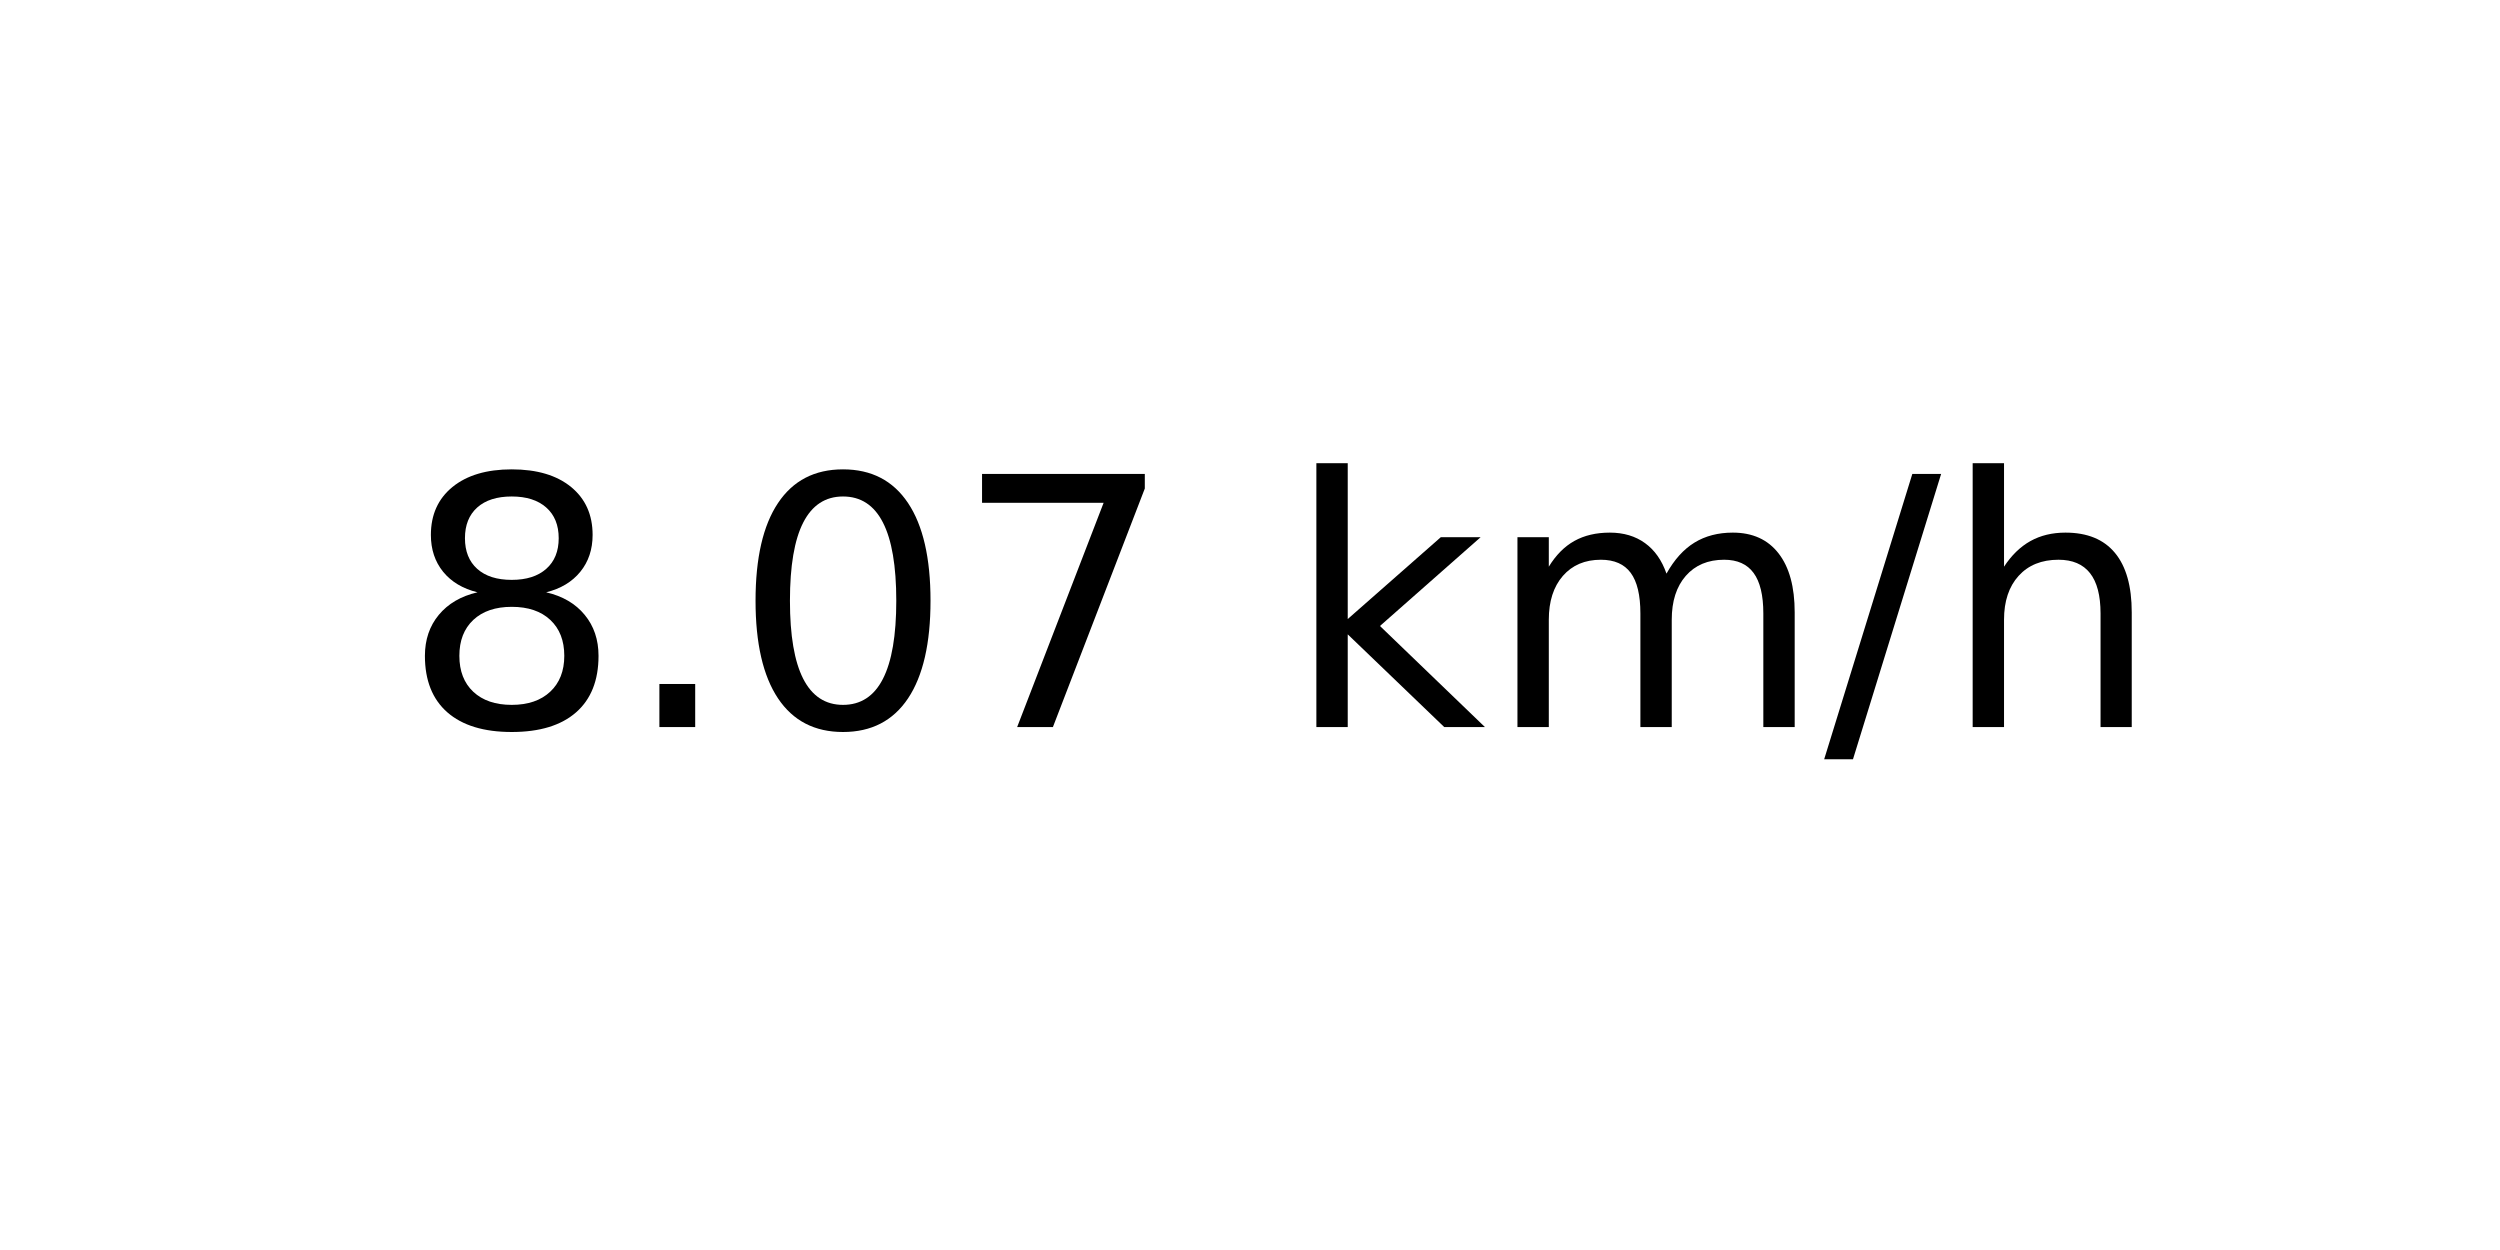
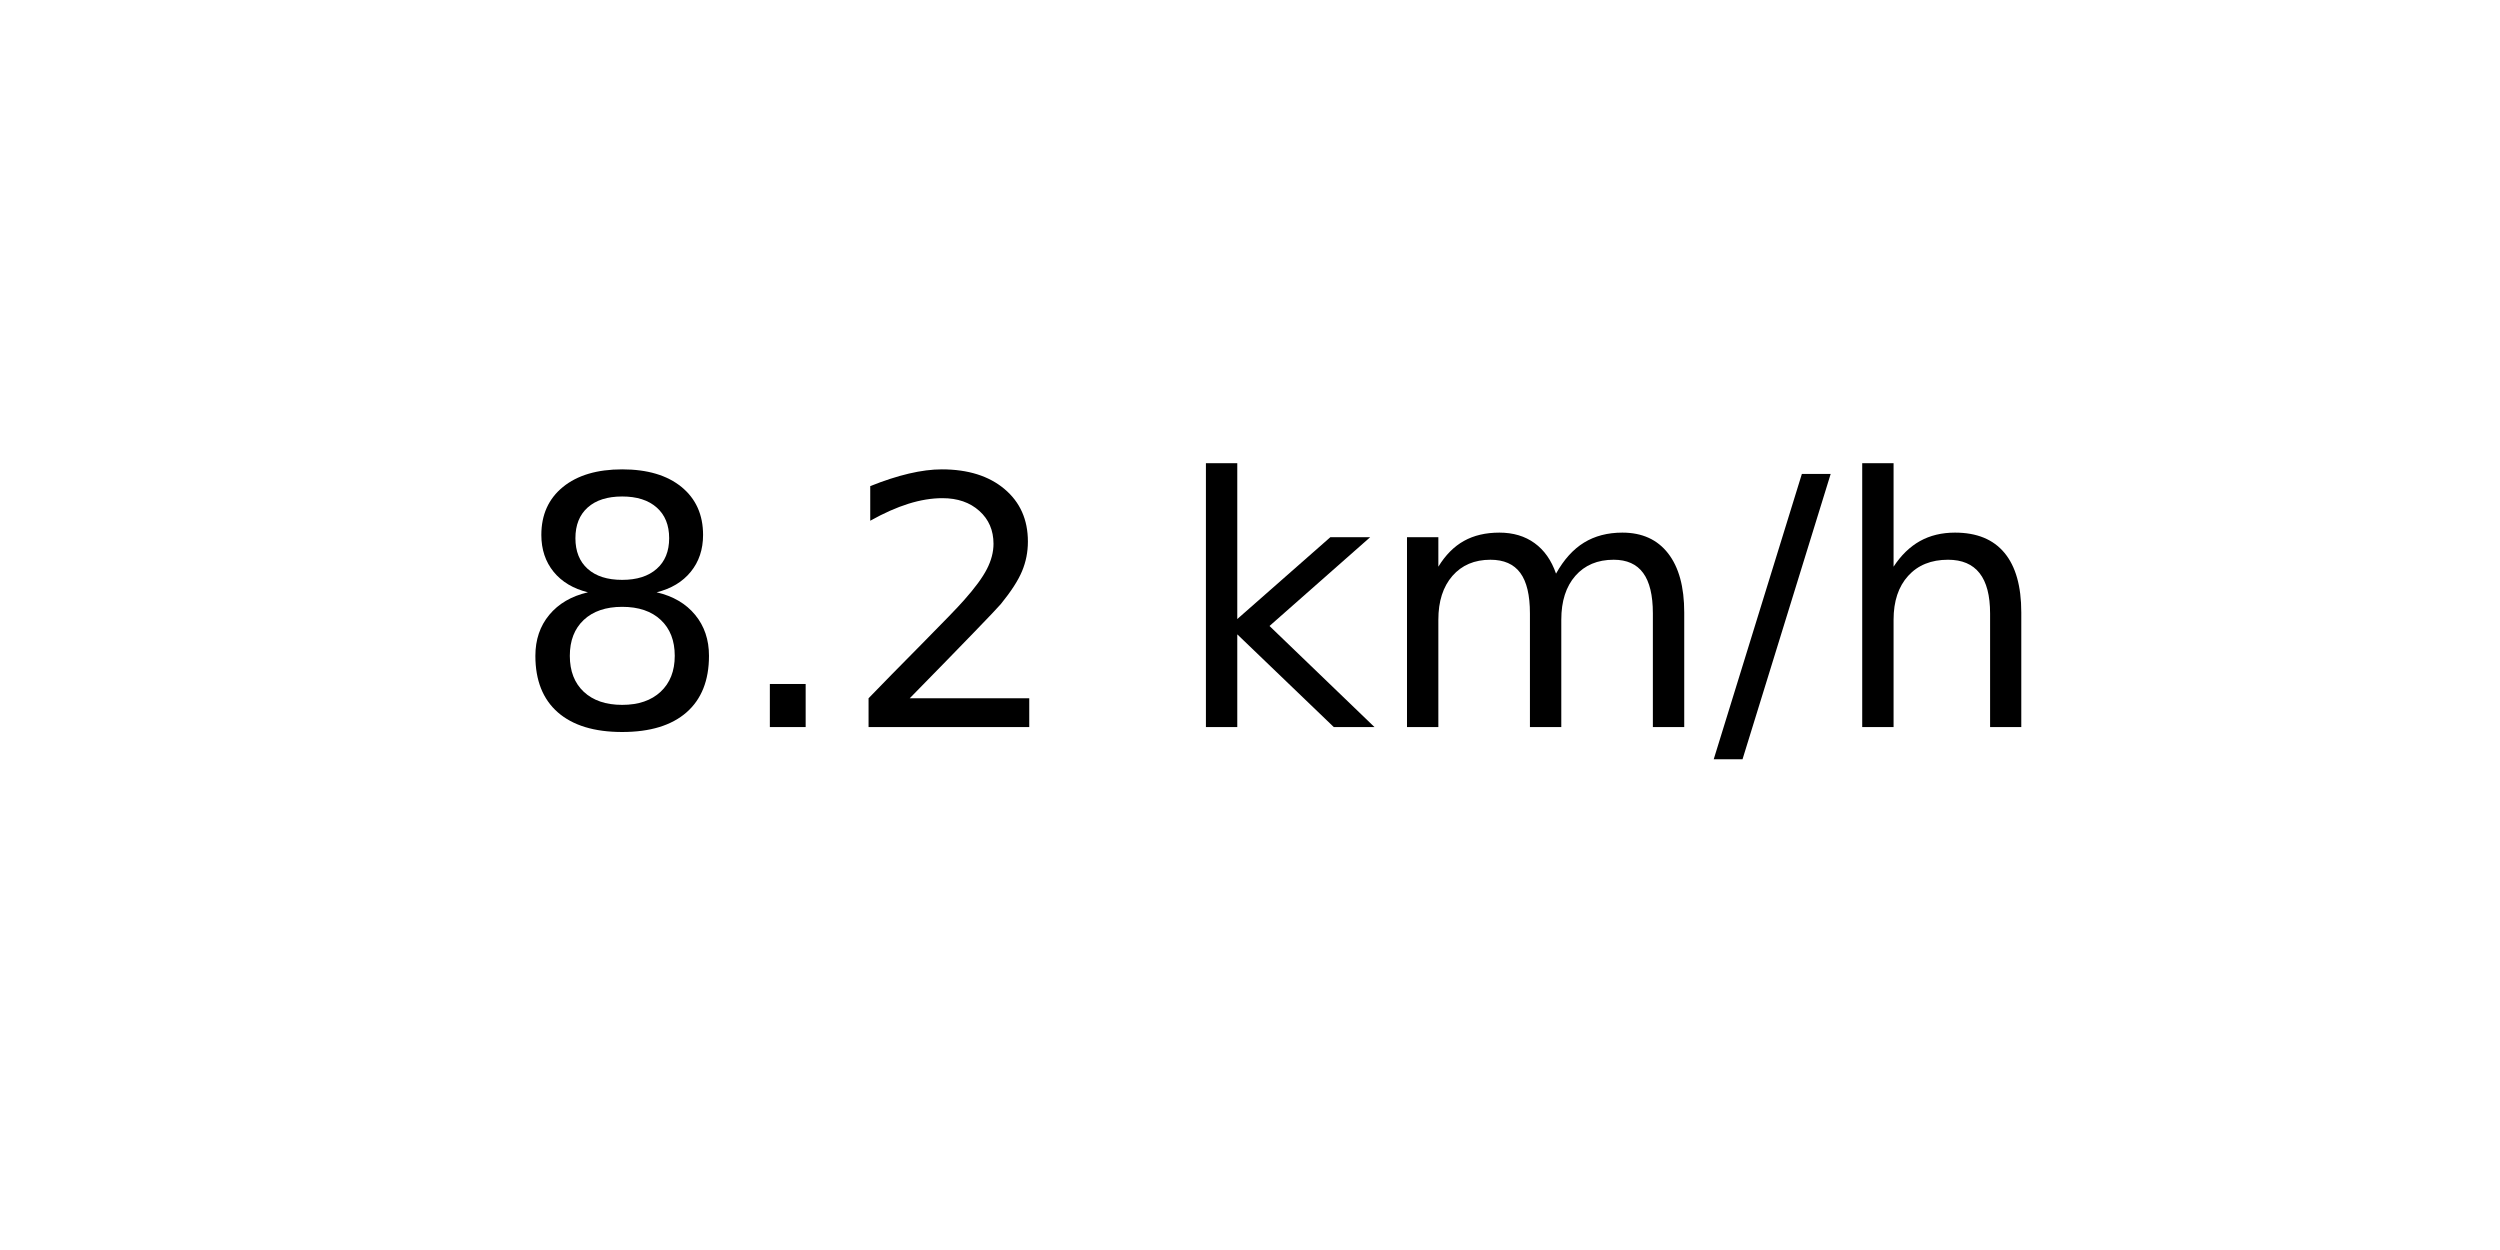
<svg xmlns="http://www.w3.org/2000/svg" xmlns:xlink="http://www.w3.org/1999/xlink" width="72pt" height="36pt" viewBox="0 0 72 36" version="1.1">
  <defs>
    <style type="text/css">*{stroke-linejoin: round; stroke-linecap: butt}</style>
  </defs>
  <g id="figure_1">
    <g id="axes_1">
      <g id="text_1">
-         <g transform="translate(11.55937 20.93937) scale(0.1 -0.1)">
+         <g transform="translate(14.74062 20.93937) scale(0.1 -0.1)">
          <defs>
            <path id="DejaVuSans-38" d="M 2034 2216  Q 1584 2216 1326 1975  Q 1069 1734 1069 1313  Q 1069 891 1326 650  Q 1584 409 2034 409  Q 2484 409 2743 651  Q 3003 894 3003 1313  Q 3003 1734 2745 1975  Q 2488 2216 2034 2216  z M 1403 2484  Q 997 2584 770 2862  Q 544 3141 544 3541  Q 544 4100 942 4425  Q 1341 4750 2034 4750  Q 2731 4750 3128 4425  Q 3525 4100 3525 3541  Q 3525 3141 3298 2862  Q 3072 2584 2669 2484  Q 3125 2378 3379 2068  Q 3634 1759 3634 1313  Q 3634 634 3220 271  Q 2806 -91 2034 -91  Q 1263 -91 848 271  Q 434 634 434 1313  Q 434 1759 690 2068  Q 947 2378 1403 2484  z M 1172 3481  Q 1172 3119 1398 2916  Q 1625 2713 2034 2713  Q 2441 2713 2670 2916  Q 2900 3119 2900 3481  Q 2900 3844 2670 4047  Q 2441 4250 2034 4250  Q 1625 4250 1398 4047  Q 1172 3844 1172 3481  z " transform="scale(0.015625)" />
            <path id="DejaVuSans-2e" d="M 684 794  L 1344 794  L 1344 0  L 684 0  L 684 794  z " transform="scale(0.015625)" />
-             <path id="DejaVuSans-30" d="M 2034 4250  Q 1547 4250 1301 3770  Q 1056 3291 1056 2328  Q 1056 1369 1301 889  Q 1547 409 2034 409  Q 2525 409 2770 889  Q 3016 1369 3016 2328  Q 3016 3291 2770 3770  Q 2525 4250 2034 4250  z M 2034 4750  Q 2819 4750 3233 4129  Q 3647 3509 3647 2328  Q 3647 1150 3233 529  Q 2819 -91 2034 -91  Q 1250 -91 836 529  Q 422 1150 422 2328  Q 422 3509 836 4129  Q 1250 4750 2034 4750  z " transform="scale(0.015625)" />
-             <path id="DejaVuSans-37" d="M 525 4666  L 3525 4666  L 3525 4397  L 1831 0  L 1172 0  L 2766 4134  L 525 4134  L 525 4666  z " transform="scale(0.015625)" />
+             <path id="DejaVuSans-32" d="M 1228 531  L 3431 531  L 3431 0  L 469 0  L 469 531  Q 828 903 1448 1529  Q 2069 2156 2228 2338  Q 2531 2678 2651 2914  Q 2772 3150 2772 3378  Q 2772 3750 2511 3984  Q 2250 4219 1831 4219  Q 1534 4219 1204 4116  Q 875 4013 500 3803  L 500 4441  Q 881 4594 1212 4672  Q 1544 4750 1819 4750  Q 2544 4750 2975 4387  Q 3406 4025 3406 3419  Q 3406 3131 3298 2873  Q 3191 2616 2906 2266  Q 2828 2175 2409 1742  Q 1991 1309 1228 531  z " transform="scale(0.015625)" />
            <path id="DejaVuSans-20" transform="scale(0.015625)" />
            <path id="DejaVuSans-6b" d="M 581 4863  L 1159 4863  L 1159 1991  L 2875 3500  L 3609 3500  L 1753 1863  L 3688 0  L 2938 0  L 1159 1709  L 1159 0  L 581 0  L 581 4863  z " transform="scale(0.015625)" />
            <path id="DejaVuSans-6d" d="M 3328 2828  Q 3544 3216 3844 3400  Q 4144 3584 4550 3584  Q 5097 3584 5394 3201  Q 5691 2819 5691 2113  L 5691 0  L 5113 0  L 5113 2094  Q 5113 2597 4934 2840  Q 4756 3084 4391 3084  Q 3944 3084 3684 2787  Q 3425 2491 3425 1978  L 3425 0  L 2847 0  L 2847 2094  Q 2847 2600 2669 2842  Q 2491 3084 2119 3084  Q 1678 3084 1418 2786  Q 1159 2488 1159 1978  L 1159 0  L 581 0  L 581 3500  L 1159 3500  L 1159 2956  Q 1356 3278 1631 3431  Q 1906 3584 2284 3584  Q 2666 3584 2933 3390  Q 3200 3197 3328 2828  z " transform="scale(0.015625)" />
            <path id="DejaVuSans-2f" d="M 1625 4666  L 2156 4666  L 531 -594  L 0 -594  L 1625 4666  z " transform="scale(0.015625)" />
            <path id="DejaVuSans-68" d="M 3513 2113  L 3513 0  L 2938 0  L 2938 2094  Q 2938 2591 2744 2837  Q 2550 3084 2163 3084  Q 1697 3084 1428 2787  Q 1159 2491 1159 1978  L 1159 0  L 581 0  L 581 4863  L 1159 4863  L 1159 2956  Q 1366 3272 1645 3428  Q 1925 3584 2291 3584  Q 2894 3584 3203 3211  Q 3513 2838 3513 2113  z " transform="scale(0.015625)" />
          </defs>
          <use xlink:href="#DejaVuSans-38" />
          <use xlink:href="#DejaVuSans-2e" x="63.623" />
-           <use xlink:href="#DejaVuSans-30" x="95.41" />
-           <use xlink:href="#DejaVuSans-37" x="159.033" />
-           <use xlink:href="#DejaVuSans-20" x="222.656" />
-           <use xlink:href="#DejaVuSans-6b" x="254.443" />
-           <use xlink:href="#DejaVuSans-6d" x="312.354" />
-           <use xlink:href="#DejaVuSans-2f" x="409.766" />
-           <use xlink:href="#DejaVuSans-68" x="443.457" />
+           <use xlink:href="#DejaVuSans-32" x="95.41" />
+           <use xlink:href="#DejaVuSans-20" x="159.033" />
+           <use xlink:href="#DejaVuSans-6b" x="190.82" />
+           <use xlink:href="#DejaVuSans-6d" x="248.73" />
+           <use xlink:href="#DejaVuSans-2f" x="346.143" />
+           <use xlink:href="#DejaVuSans-68" x="379.834" />
        </g>
      </g>
    </g>
  </g>
</svg>
